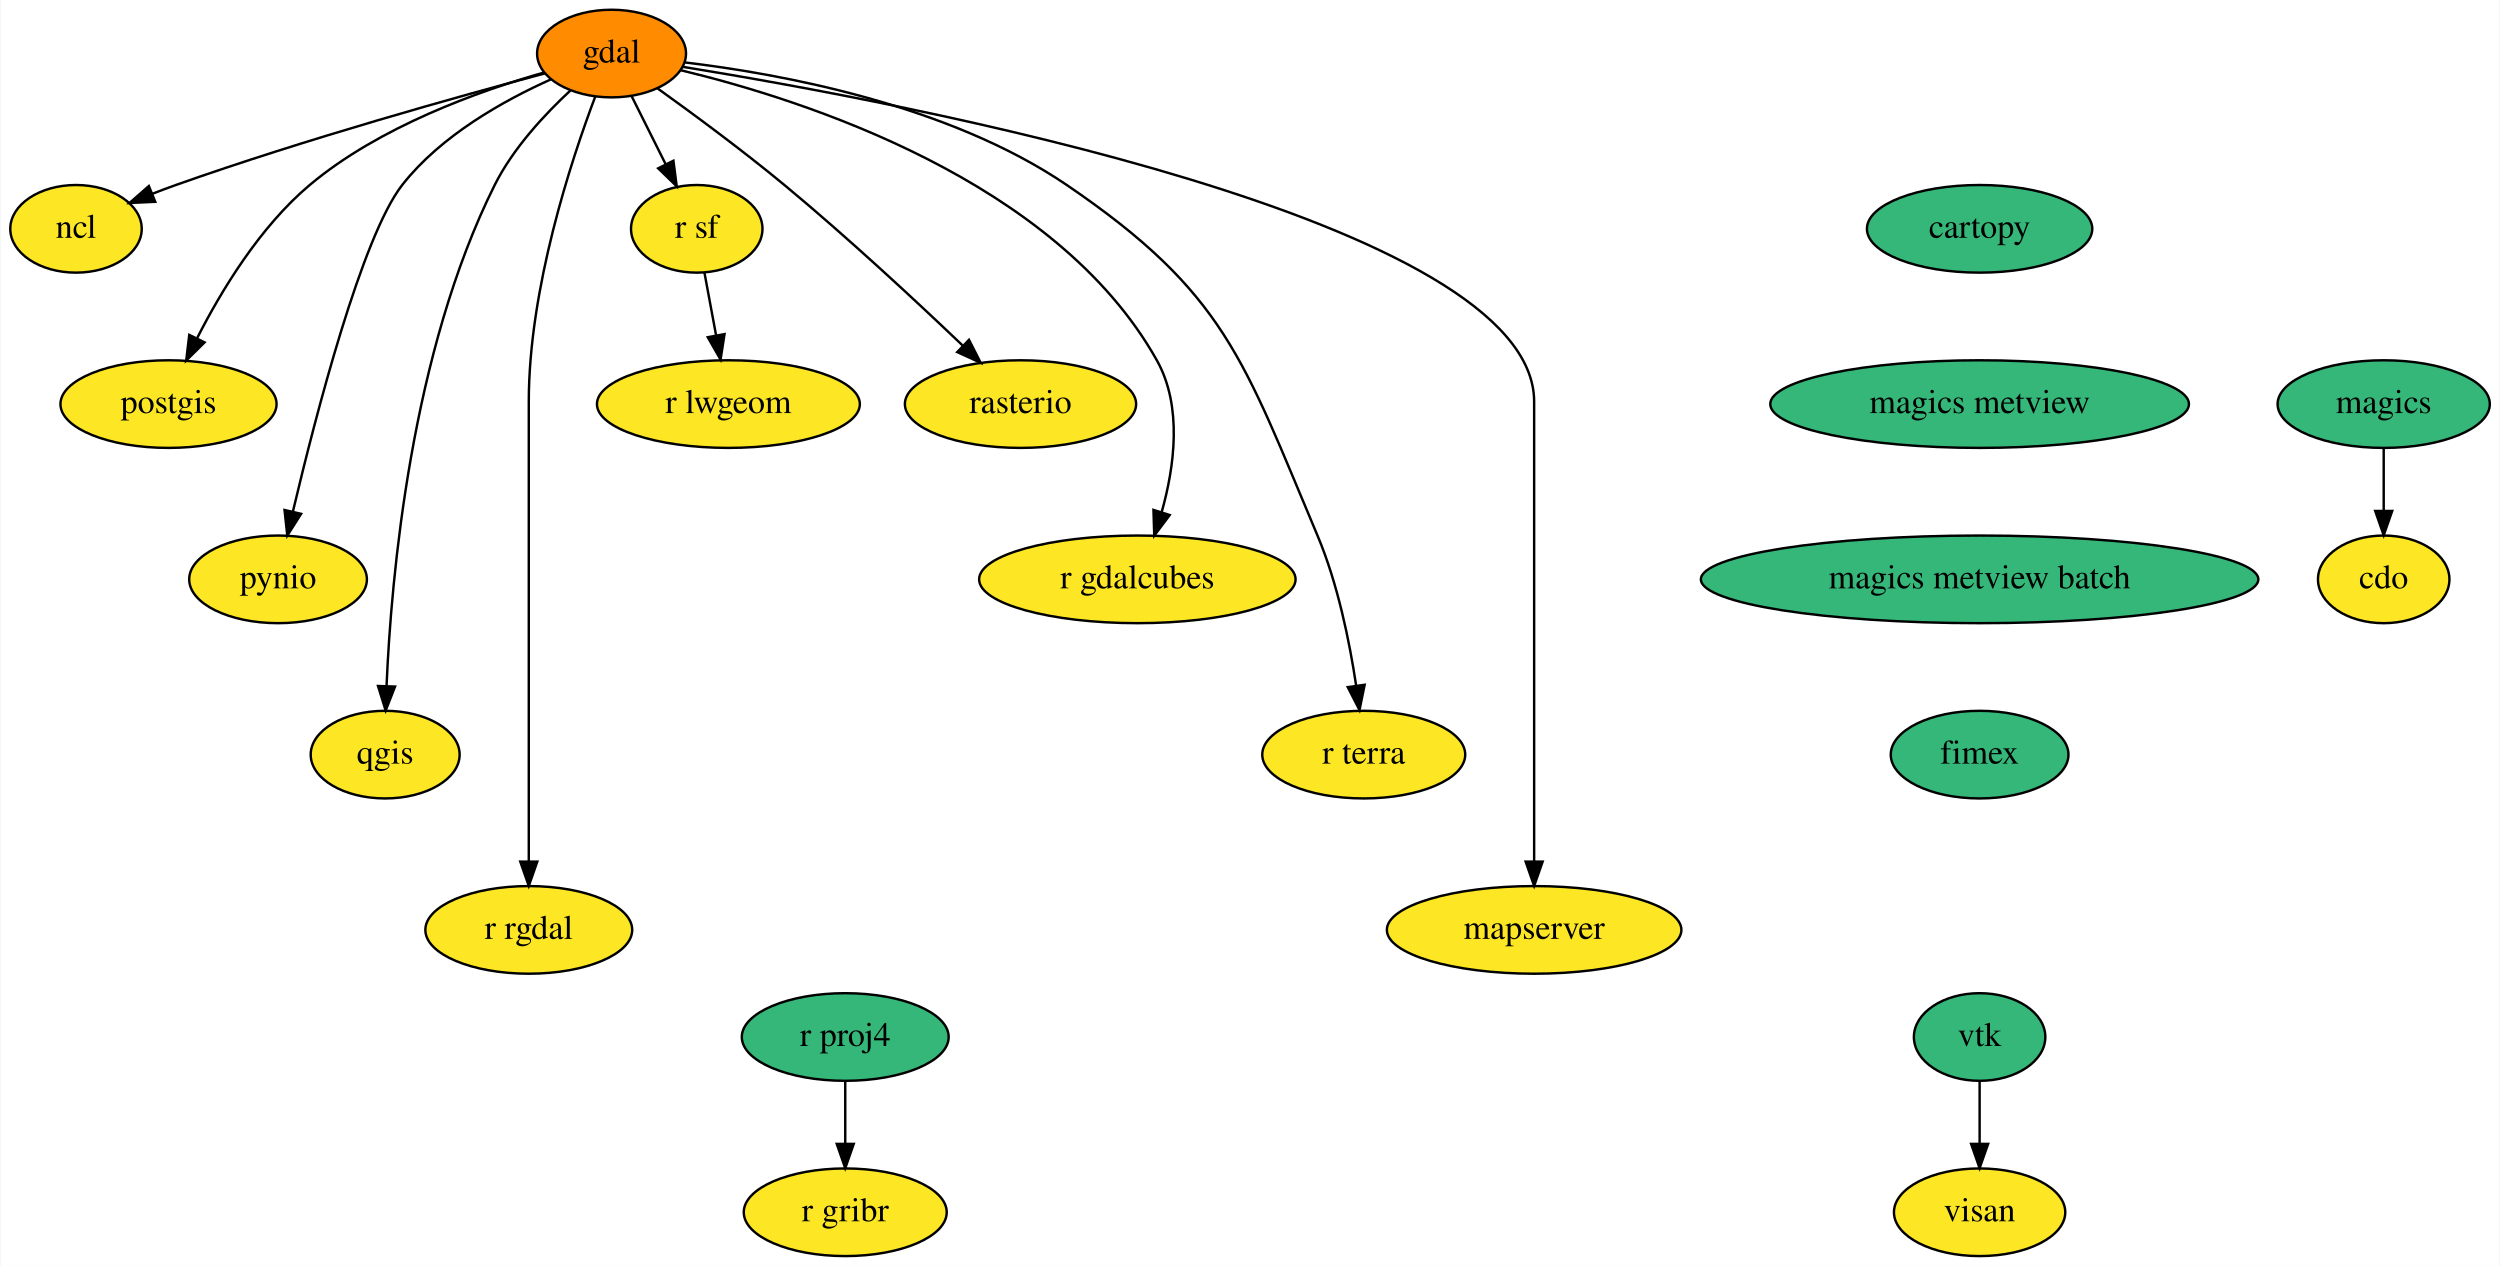
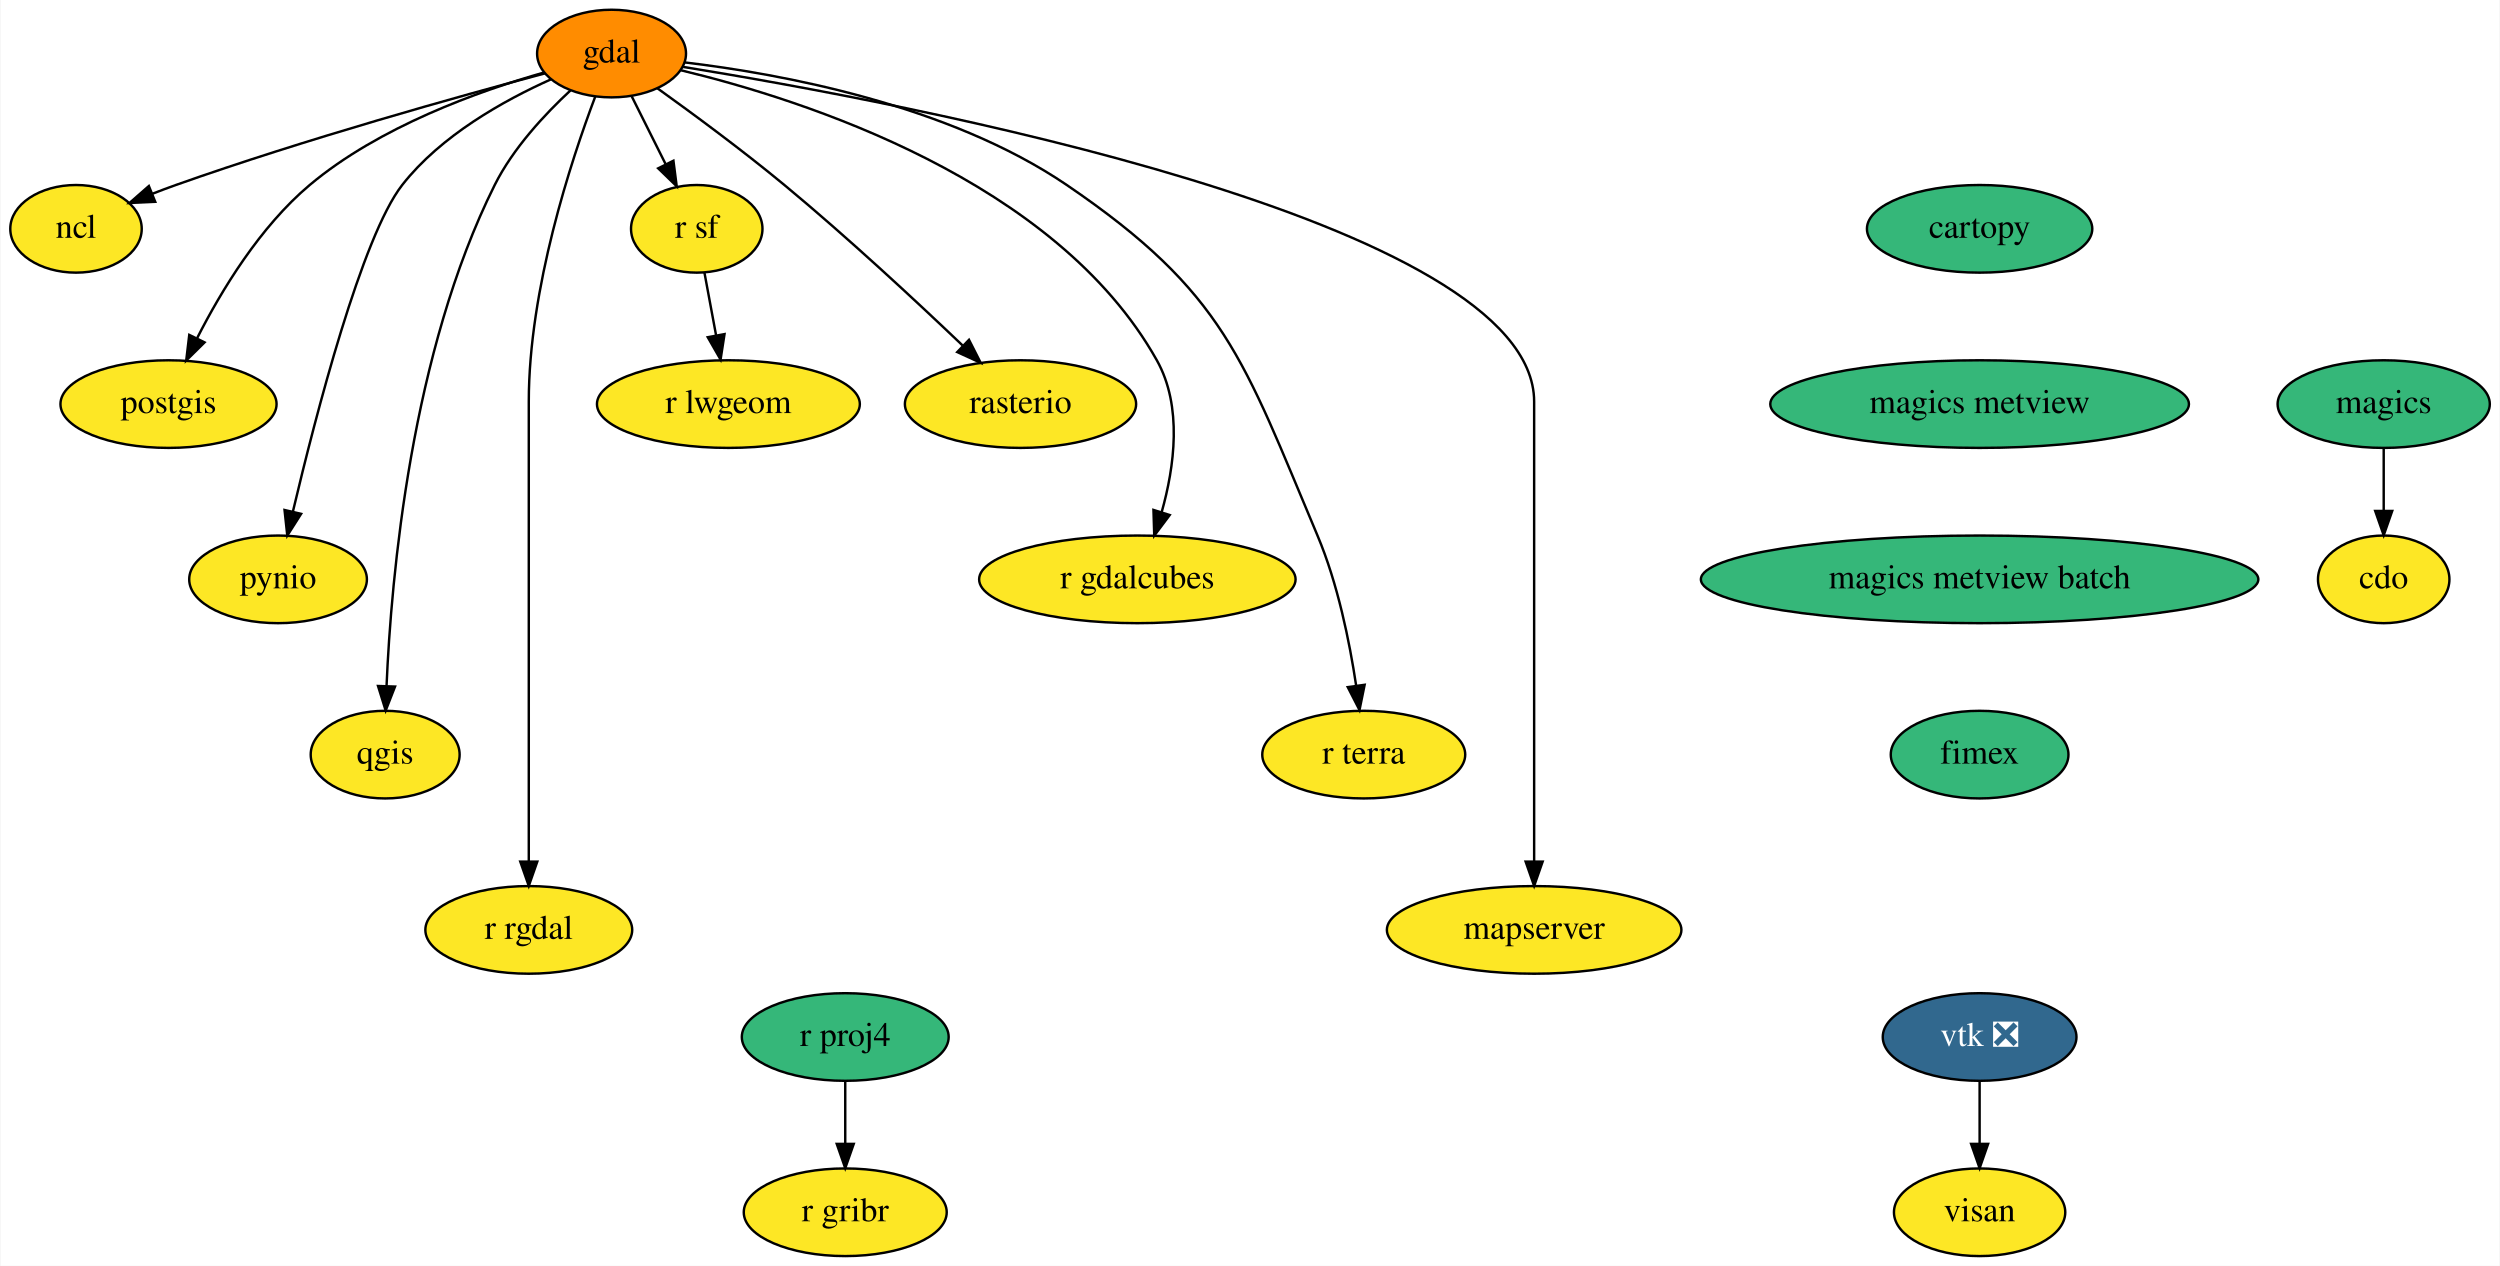
<svg xmlns="http://www.w3.org/2000/svg" xmlns:xlink="http://www.w3.org/1999/xlink" width="1027pt" height="520pt" viewBox="0.00 0.00 1026.55 520.00">
  <g id="graph0" class="graph" transform="scale(1 1) rotate(0) translate(4 516)">
    <polygon fill="white" stroke="transparent" points="-4,4 -4,-516 1022.55,-516 1022.55,4 -4,4" />
    <g id="node1" class="node">
      <g id="a_node1">
        <a xlink:href="https://github.com/conda-forge/cartopy-feedstock" xlink:title="cartopy">
          <ellipse fill="#35b779" stroke="black" cx="809" cy="-422" rx="46.29" ry="18" />
          <text text-anchor="middle" x="809" y="-418.3" font-family="Times,serif" font-size="14.00">cartopy</text>
        </a>
      </g>
    </g>
    <g id="node2" class="node">
      <g id="a_node2">
        <a xlink:href="https://github.com/conda-forge/magics-metview-feedstock" xlink:title="magics metview">
          <ellipse fill="#35b779" stroke="black" cx="809" cy="-350" rx="86" ry="18" />
          <text text-anchor="middle" x="809" y="-346.3" font-family="Times,serif" font-size="14.00">magics metview</text>
        </a>
      </g>
    </g>
    <g id="node21" class="node">
      <g id="a_node21">
        <a xlink:href="https://github.com/conda-forge/magics-metview-batch-feedstock" xlink:title="magics metview batch">
          <ellipse fill="#35b779" stroke="black" cx="809" cy="-278" rx="114.5" ry="18" />
          <text text-anchor="middle" x="809" y="-274.3" font-family="Times,serif" font-size="14.00">magics metview batch</text>
        </a>
      </g>
    </g>
    <g id="node3" class="node">
      <g id="a_node3">
        <a xlink:href="https://github.com/conda-forge/cdo-feedstock" xlink:title="cdo">
          <ellipse fill="#fde725" stroke="black" cx="975" cy="-278" rx="27" ry="18" />
          <text text-anchor="middle" x="975" y="-274.3" font-family="Times,serif" font-size="14.00">cdo</text>
        </a>
      </g>
    </g>
    <g id="node4" class="node">
      <g id="a_node4">
        <a xlink:href="https://github.com/conda-forge/gdal-feedstock" xlink:title="gdal">
          <ellipse fill="#ff8c00" stroke="black" cx="247" cy="-494" rx="30.59" ry="18" />
          <text text-anchor="middle" x="247" y="-490.3" font-family="Times,serif" font-size="14.00">gdal</text>
        </a>
      </g>
    </g>
    <g id="node5" class="node">
      <g id="a_node5">
        <a xlink:href="https://github.com/conda-forge/ncl-feedstock" xlink:title="ncl">
          <ellipse fill="#fde725" stroke="black" cx="27" cy="-422" rx="27" ry="18" />
          <text text-anchor="middle" x="27" y="-418.3" font-family="Times,serif" font-size="14.00">ncl</text>
        </a>
      </g>
    </g>
    <g id="edge2" class="edge">
      <path fill="none" stroke="black" d="M219.73,-485.88C184.38,-476.45 121,-458.78 68,-440 64.88,-438.89 61.65,-437.68 58.43,-436.42" />
      <polygon fill="black" stroke="black" points="59.55,-433.1 48.96,-432.61 56.93,-439.59 59.55,-433.1" />
    </g>
    <g id="node6" class="node">
      <g id="a_node6">
        <a xlink:href="https://github.com/conda-forge/postgis-feedstock" xlink:title="postgis">
          <ellipse fill="#fde725" stroke="black" cx="65" cy="-350" rx="44.39" ry="18" />
          <text text-anchor="middle" x="65" y="-346.3" font-family="Times,serif" font-size="14.00">postgis</text>
        </a>
      </g>
    </g>
    <g id="edge3" class="edge">
      <path fill="none" stroke="black" d="M219.36,-486.25C192.44,-478.59 151.51,-463.94 123,-440 102.58,-422.85 86.73,-396.69 76.79,-377.16" />
      <polygon fill="black" stroke="black" points="79.81,-375.35 72.27,-367.91 73.52,-378.43 79.81,-375.35" />
    </g>
    <g id="node7" class="node">
      <g id="a_node7">
        <a xlink:href="https://github.com/conda-forge/pynio-feedstock" xlink:title="pynio">
          <ellipse fill="#fde725" stroke="black" cx="110" cy="-278" rx="36.5" ry="18" />
          <text text-anchor="middle" x="110" y="-274.3" font-family="Times,serif" font-size="14.00">pynio</text>
        </a>
      </g>
    </g>
    <g id="edge4" class="edge">
      <path fill="none" stroke="black" d="M222.13,-483.41C202.86,-474.78 176.86,-460.33 161,-440 144.52,-418.89 125.59,-345.93 116.1,-305.86" />
      <polygon fill="black" stroke="black" points="119.47,-304.91 113.79,-295.97 112.66,-306.5 119.47,-304.91" />
    </g>
    <g id="node8" class="node">
      <g id="a_node8">
        <a xlink:href="https://github.com/conda-forge/qgis-feedstock" xlink:title="qgis">
          <ellipse fill="#fde725" stroke="black" cx="154" cy="-206" rx="30.59" ry="18" />
          <text text-anchor="middle" x="154" y="-202.3" font-family="Times,serif" font-size="14.00">qgis</text>
        </a>
      </g>
    </g>
    <g id="edge5" class="edge">
      <path fill="none" stroke="black" d="M230.22,-478.94C219.62,-469.12 206.55,-455.1 199,-440 164.72,-371.39 156.5,-279.36 154.57,-234.25" />
      <polygon fill="black" stroke="black" points="158.06,-233.96 154.21,-224.09 151.06,-234.2 158.06,-233.96" />
    </g>
    <g id="node9" class="node">
      <g id="a_node9">
        <a xlink:href="https://github.com/conda-forge/r-rgdal-feedstock" xlink:title="r rgdal">
          <ellipse fill="#fde725" stroke="black" cx="213" cy="-134" rx="42.49" ry="18" />
          <text text-anchor="middle" x="213" y="-130.3" font-family="Times,serif" font-size="14.00">r rgdal</text>
        </a>
      </g>
    </g>
    <g id="edge6" class="edge">
      <path fill="none" stroke="black" d="M240.28,-476.26C230.37,-450.02 213,-397.39 213,-351 213,-351 213,-351 213,-277 213,-237 213,-190.65 213,-162.08" />
      <polygon fill="black" stroke="black" points="216.5,-162.05 213,-152.05 209.5,-162.05 216.5,-162.05" />
    </g>
    <g id="node10" class="node">
      <g id="a_node10">
        <a xlink:href="https://github.com/conda-forge/r-sf-feedstock" xlink:title="r sf">
          <ellipse fill="#fde725" stroke="black" cx="282" cy="-422" rx="27" ry="18" />
          <text text-anchor="middle" x="282" y="-418.3" font-family="Times,serif" font-size="14.00">r sf</text>
        </a>
      </g>
    </g>
    <g id="edge7" class="edge">
      <path fill="none" stroke="black" d="M255.29,-476.41C259.44,-468.13 264.54,-457.92 269.17,-448.66" />
      <polygon fill="black" stroke="black" points="272.42,-449.98 273.77,-439.47 266.16,-446.85 272.42,-449.98" />
    </g>
    <g id="node11" class="node">
      <g id="a_node11">
        <a xlink:href="https://github.com/conda-forge/rasterio-feedstock" xlink:title="rasterio">
          <ellipse fill="#fde725" stroke="black" cx="415" cy="-350" rx="47.5" ry="18" />
          <text text-anchor="middle" x="415" y="-346.3" font-family="Times,serif" font-size="14.00">rasterio</text>
        </a>
      </g>
    </g>
    <g id="edge8" class="edge">
      <path fill="none" stroke="black" d="M265.78,-479.77C280.33,-469.34 300.82,-454.23 318,-440 343.83,-418.6 371.93,-392.48 391.2,-374.09" />
      <polygon fill="black" stroke="black" points="393.84,-376.41 398.64,-366.96 389,-371.36 393.84,-376.41" />
    </g>
    <g id="node12" class="node">
      <g id="a_node12">
        <a xlink:href="https://github.com/conda-forge/r-gdalcubes-feedstock" xlink:title="r gdalcubes">
          <ellipse fill="#fde725" stroke="black" cx="463" cy="-278" rx="65" ry="18" />
          <text text-anchor="middle" x="463" y="-274.3" font-family="Times,serif" font-size="14.00">r gdalcubes</text>
        </a>
      </g>
    </g>
    <g id="edge9" class="edge">
      <path fill="none" stroke="black" d="M275.33,-487.17C325.71,-475.08 429.48,-441.98 471,-368 481.64,-349.05 478.24,-324.2 472.98,-305.57" />
      <polygon fill="black" stroke="black" points="476.29,-304.42 469.94,-295.94 469.61,-306.53 476.29,-304.42" />
    </g>
    <g id="node13" class="node">
      <g id="a_node13">
        <a xlink:href="https://github.com/conda-forge/r-terra-feedstock" xlink:title="r terra">
          <ellipse fill="#fde725" stroke="black" cx="556" cy="-206" rx="41.69" ry="18" />
          <text text-anchor="middle" x="556" y="-202.3" font-family="Times,serif" font-size="14.00">r terra</text>
        </a>
      </g>
    </g>
    <g id="edge10" class="edge">
      <path fill="none" stroke="black" d="M276.99,-490.37C316.11,-485.71 385.31,-473.12 434,-440 499.06,-395.74 506.42,-368.5 537,-296 545.33,-276.26 550.16,-252.45 552.87,-234.43" />
      <polygon fill="black" stroke="black" points="556.37,-234.69 554.26,-224.31 549.43,-233.74 556.37,-234.69" />
    </g>
    <g id="node14" class="node">
      <g id="a_node14">
        <a xlink:href="https://github.com/conda-forge/mapserver-feedstock" xlink:title="mapserver">
          <ellipse fill="#fde725" stroke="black" cx="626" cy="-134" rx="60.5" ry="18" />
          <text text-anchor="middle" x="626" y="-130.3" font-family="Times,serif" font-size="14.00">mapserver</text>
        </a>
      </g>
    </g>
    <g id="edge11" class="edge">
      <path fill="none" stroke="black" d="M276.42,-488.51C365.47,-474.1 626,-425.57 626,-351 626,-351 626,-351 626,-277 626,-237 626,-190.65 626,-162.08" />
      <polygon fill="black" stroke="black" points="629.5,-162.05 626,-152.05 622.5,-162.05 629.5,-162.05" />
    </g>
    <g id="node15" class="node">
      <g id="a_node15">
        <a xlink:href="https://github.com/conda-forge/r-lwgeom-feedstock" xlink:title="r lwgeom">
          <ellipse fill="#fde725" stroke="black" cx="295" cy="-350" rx="54" ry="18" />
          <text text-anchor="middle" x="295" y="-346.3" font-family="Times,serif" font-size="14.00">r lwgeom</text>
        </a>
      </g>
    </g>
    <g id="edge12" class="edge">
      <path fill="none" stroke="black" d="M285.15,-404.05C286.58,-396.35 288.31,-387.03 289.92,-378.36" />
      <polygon fill="black" stroke="black" points="293.41,-378.75 291.79,-368.28 286.52,-377.47 293.41,-378.75" />
    </g>
    <g id="node16" class="node">
      <g id="a_node16">
        <a xlink:href="https://github.com/conda-forge/magics-feedstock" xlink:title="magics">
          <ellipse fill="#35b779" stroke="black" cx="975" cy="-350" rx="43.59" ry="18" />
          <text text-anchor="middle" x="975" y="-346.3" font-family="Times,serif" font-size="14.00">magics</text>
        </a>
      </g>
    </g>
    <g id="edge13" class="edge">
      <path fill="none" stroke="black" d="M975,-331.7C975,-323.98 975,-314.71 975,-306.11" />
      <polygon fill="black" stroke="black" points="978.5,-306.1 975,-296.1 971.5,-306.1 978.5,-306.1" />
    </g>
    <g id="node17" class="node">
      <g id="a_node17">
        <a xlink:href="https://github.com/conda-forge/r-proj4-feedstock" xlink:title="r proj4">
          <ellipse fill="#35b779" stroke="black" cx="343" cy="-90" rx="42.49" ry="18" />
          <text text-anchor="middle" x="343" y="-86.3" font-family="Times,serif" font-size="14.00">r proj4</text>
        </a>
      </g>
    </g>
    <g id="node18" class="node">
      <g id="a_node18">
        <a xlink:href="https://github.com/conda-forge/r-gribr-feedstock" xlink:title="r gribr">
          <ellipse fill="#fde725" stroke="black" cx="343" cy="-18" rx="41.69" ry="18" />
          <text text-anchor="middle" x="343" y="-14.3" font-family="Times,serif" font-size="14.00">r gribr</text>
        </a>
      </g>
    </g>
    <g id="edge14" class="edge">
      <path fill="none" stroke="black" d="M343,-71.7C343,-63.98 343,-54.71 343,-46.11" />
      <polygon fill="black" stroke="black" points="346.5,-46.1 343,-36.1 339.5,-46.1 346.5,-46.1" />
    </g>
    <g id="node19" class="node">
      <g id="a_node19">
-         <a xlink:href="https://github.com/conda-forge/vtk-feedstock" xlink:title="vtk">
-           <ellipse fill="#35b779" stroke="black" cx="809" cy="-90" rx="27" ry="18" />
-           <text text-anchor="middle" x="809" y="-86.3" font-family="Times,serif" font-size="14.00">vtk</text>
+         <a xlink:href="https://github.com/conda-forge/vtk-feedstock/pull/245" xlink:title="vtk ❎">
+           <ellipse fill="#31688e" stroke="black" cx="809" cy="-90" rx="39.79" ry="18" />
+           <text text-anchor="middle" x="809" y="-86.3" font-family="Times,serif" font-size="14.00" fill="white">vtk ❎</text>
        </a>
      </g>
    </g>
    <g id="node20" class="node">
      <g id="a_node20">
        <a xlink:href="https://github.com/conda-forge/visan-feedstock" xlink:title="visan">
          <ellipse fill="#fde725" stroke="black" cx="809" cy="-18" rx="35.19" ry="18" />
          <text text-anchor="middle" x="809" y="-14.3" font-family="Times,serif" font-size="14.00">visan</text>
        </a>
      </g>
    </g>
    <g id="edge15" class="edge">
      <path fill="none" stroke="black" d="M809,-71.7C809,-63.98 809,-54.71 809,-46.11" />
      <polygon fill="black" stroke="black" points="812.5,-46.1 809,-36.1 805.5,-46.1 812.5,-46.1" />
    </g>
    <g id="node22" class="node">
      <g id="a_node22">
        <a xlink:href="https://github.com/conda-forge/fimex-feedstock" xlink:title="fimex">
          <ellipse fill="#35b779" stroke="black" cx="809" cy="-206" rx="36.5" ry="18" />
          <text text-anchor="middle" x="809" y="-202.3" font-family="Times,serif" font-size="14.00">fimex</text>
        </a>
      </g>
    </g>
  </g>
</svg>
